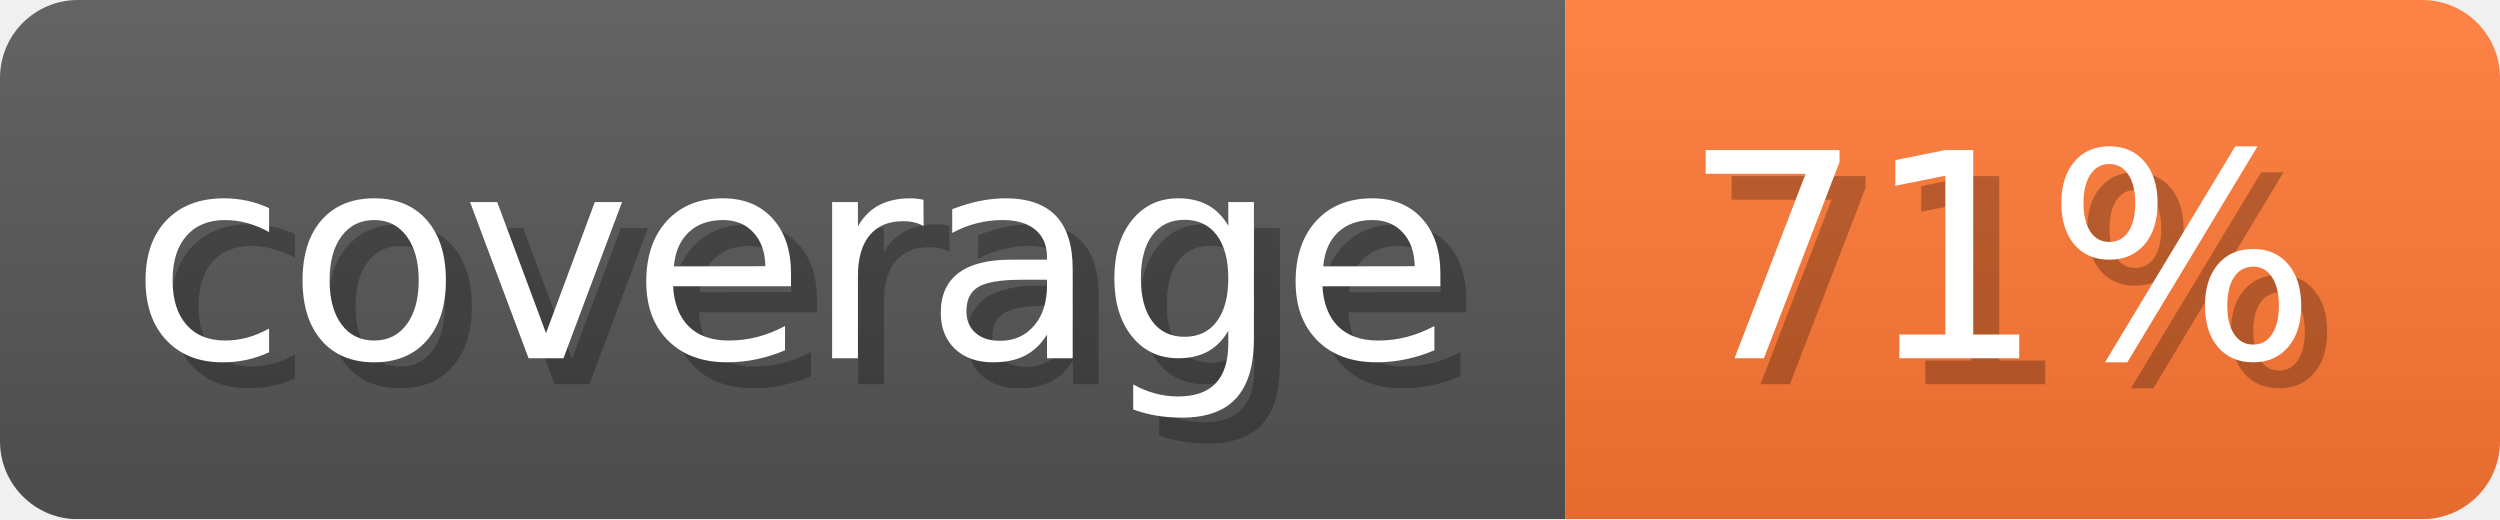
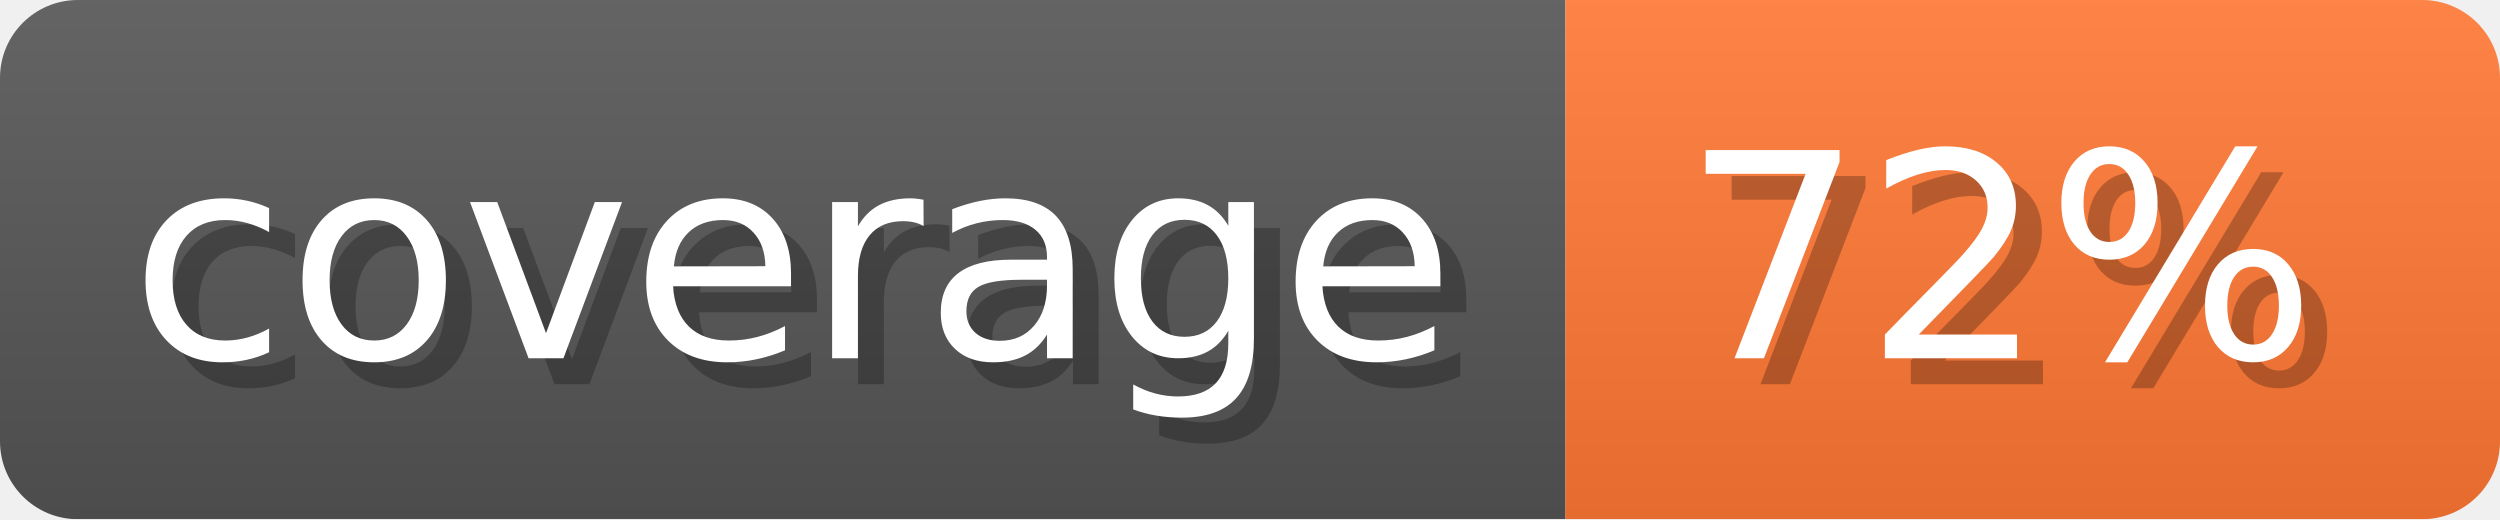
- <svg xmlns="http://www.w3.org/2000/svg" width="96.3" height="20" viewBox="0 0 963 200" role="img" aria-label="coverage: 71%">
-   <linearGradient id="nEIuj" x2="0" y2="100%">
+ <svg xmlns="http://www.w3.org/2000/svg" width="96.3" height="20" viewBox="0 0 963 200" role="img" aria-label="coverage: 72%">
+   <linearGradient id="cczvv" x2="0" y2="100%">
    <stop offset="0" stop-opacity=".1" stop-color="#EEE" />
    <stop offset="1" stop-opacity=".1" />
  </linearGradient>
-   <mask id="xWHJO">
+   <mask id="mncPA">
    <rect width="963" height="200" rx="30" fill="#FFF" />
  </mask>
-   <g mask="url(#xWHJO)">
+   <g mask="url(#mncPA)">
    <rect width="603" height="200" fill="#555" />
    <rect width="360" height="200" fill="#F73" x="603" />
-     <rect width="963" height="200" fill="url(#nEIuj)" />
+     <rect width="963" height="200" fill="url(#cczvv)" />
  </g>
  <g aria-hidden="true" fill="#fff" text-anchor="start" font-family="Verdana,DejaVu Sans,sans-serif" font-size="110">
    <text x="60" y="148" textLength="503" fill="#000" opacity="0.25">coverage</text>
    <text x="50" y="138" textLength="503">coverage</text>
-     <text x="658" y="148" textLength="260" fill="#000" opacity="0.25">71%</text>
-     <text x="648" y="138" textLength="260">71%</text>
+     <text x="658" y="148" textLength="260" fill="#000" opacity="0.25">72%</text>
+     <text x="648" y="138" textLength="260">72%</text>
  </g>
</svg>
